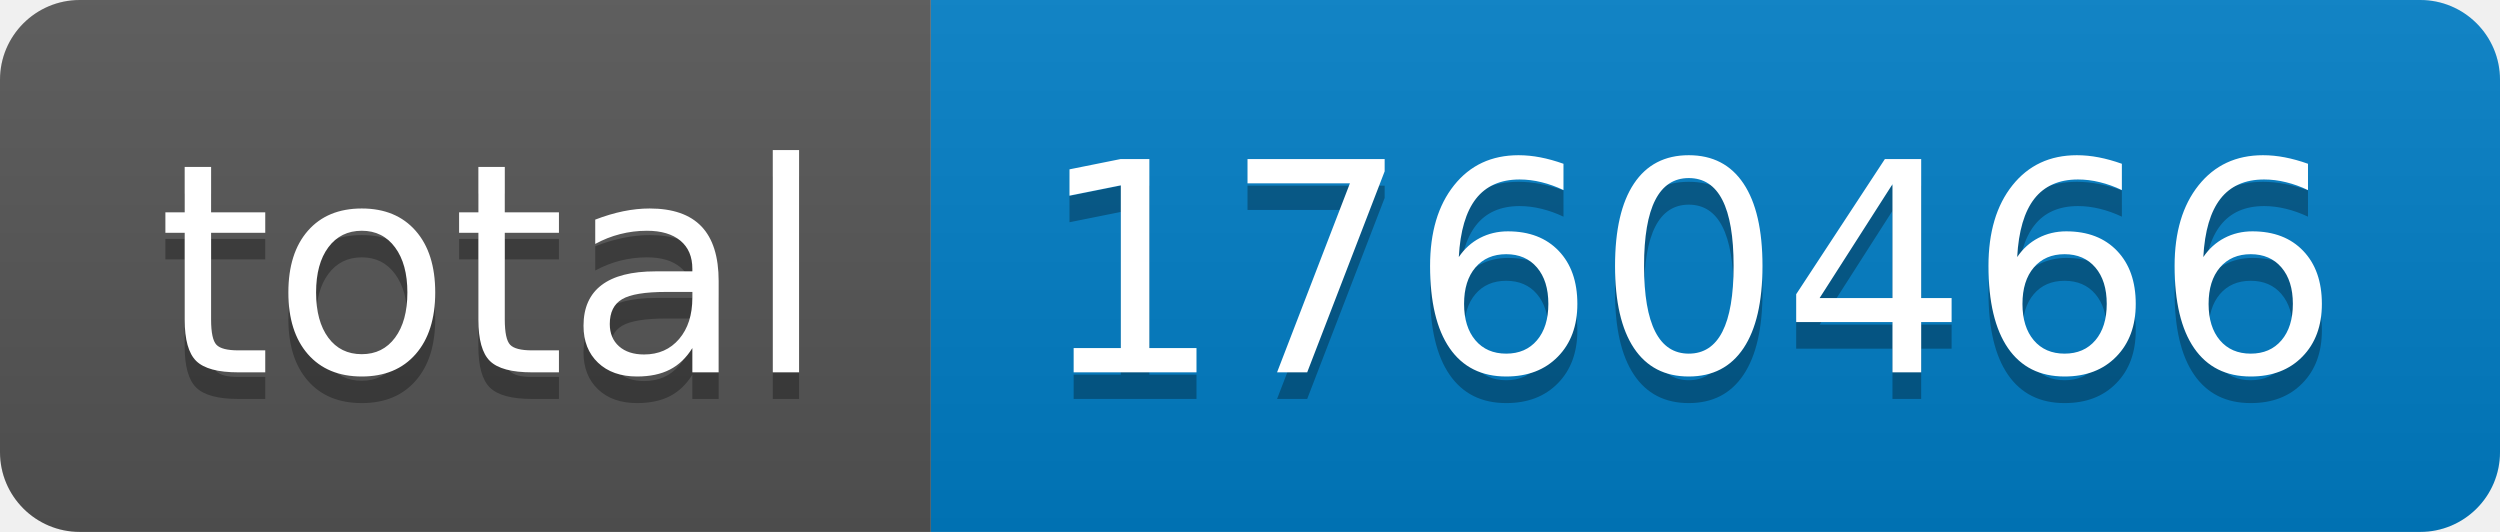
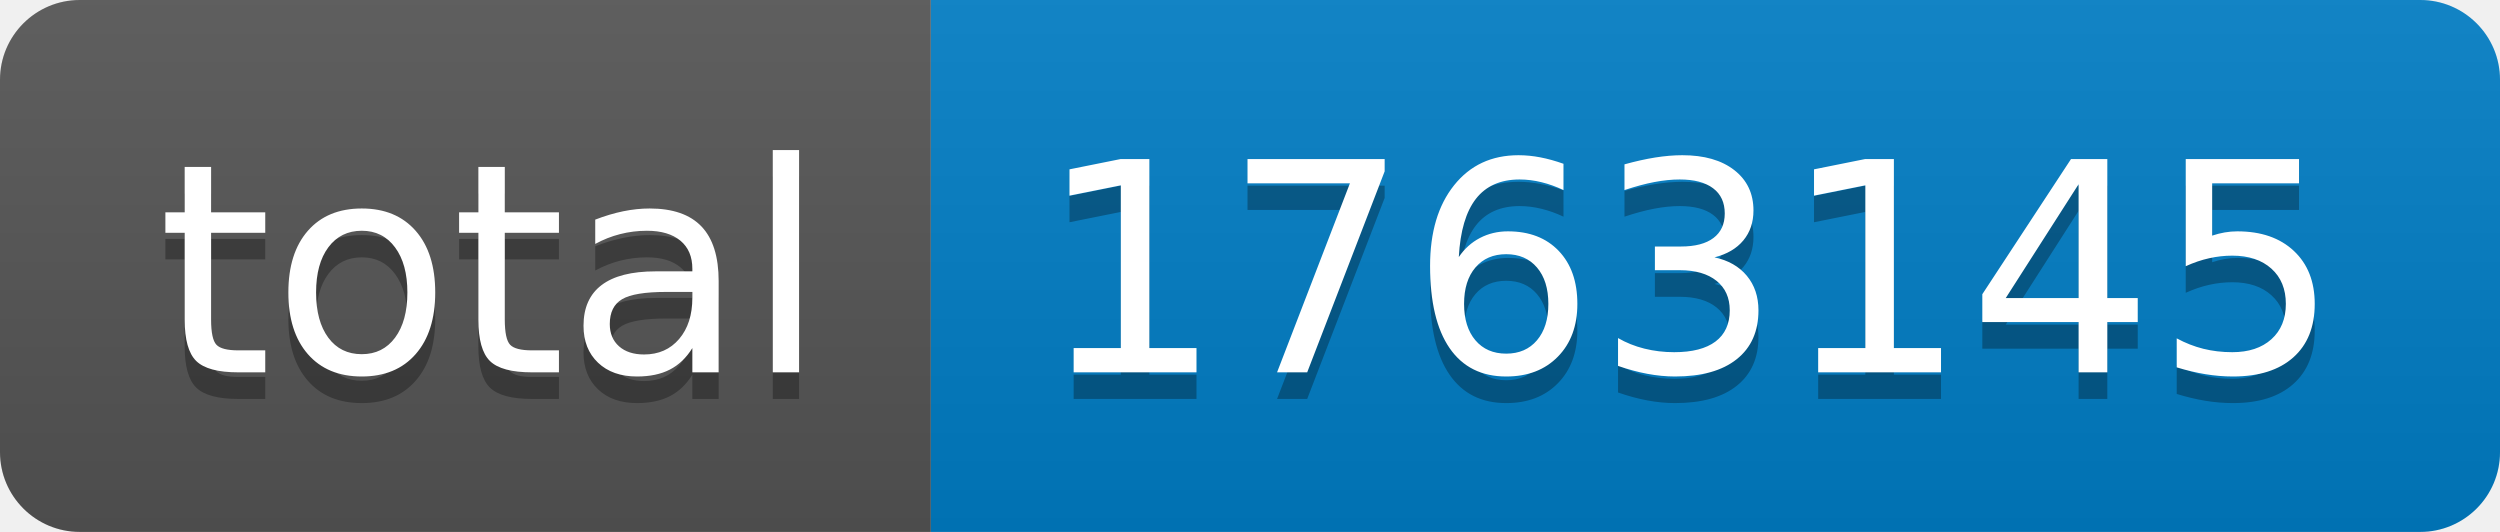
- <svg xmlns="http://www.w3.org/2000/svg" width="94" height="20" role="img" aria-label="total: 1760466">
+ <svg xmlns="http://www.w3.org/2000/svg" width="94" height="20" role="img" aria-label="total: 1763145">
  <linearGradient id="s" x2="0" y2="100%">
    <stop offset="0" stop-color="#bbb" stop-opacity=".1" />
    <stop offset="1" stop-opacity=".1" />
  </linearGradient>
  <clipPath id="r">
    <rect width="94" height="20" rx="3" fill="#fff" />
  </clipPath>
  <g clip-path="url(#r)">
    <rect width="35" height="20" fill="#555" />
    <rect x="35" width="59" height="20" fill="#007ec6" />
    <rect width="94" height="20" fill="url(#s)" />
  </g>
  <g fill="#fff" text-anchor="middle" font-family="Verdana,Geneva,DejaVu Sans,sans-serif" text-rendering="geometricPrecision" font-size="110">
    <text aria-hidden="true" x="185" y="150" fill="#010101" fill-opacity=".3" transform="scale(.1)" textLength="250">total</text>
    <text x="185" y="140" transform="scale(.1)" fill="#fff" textLength="250">total</text>
-     <text aria-hidden="true" x="635" y="150" fill="#010101" fill-opacity=".3" transform="scale(.1)" textLength="490">1760466</text>
-     <text x="635" y="140" transform="scale(.1)" fill="#fff" textLength="490">1760466</text>
+     <text aria-hidden="true" x="635" y="150" fill="#010101" fill-opacity=".3" transform="scale(.1)" textLength="490">1763145</text>
+     <text x="635" y="140" transform="scale(.1)" fill="#fff" textLength="490">1763145</text>
  </g>
</svg>
